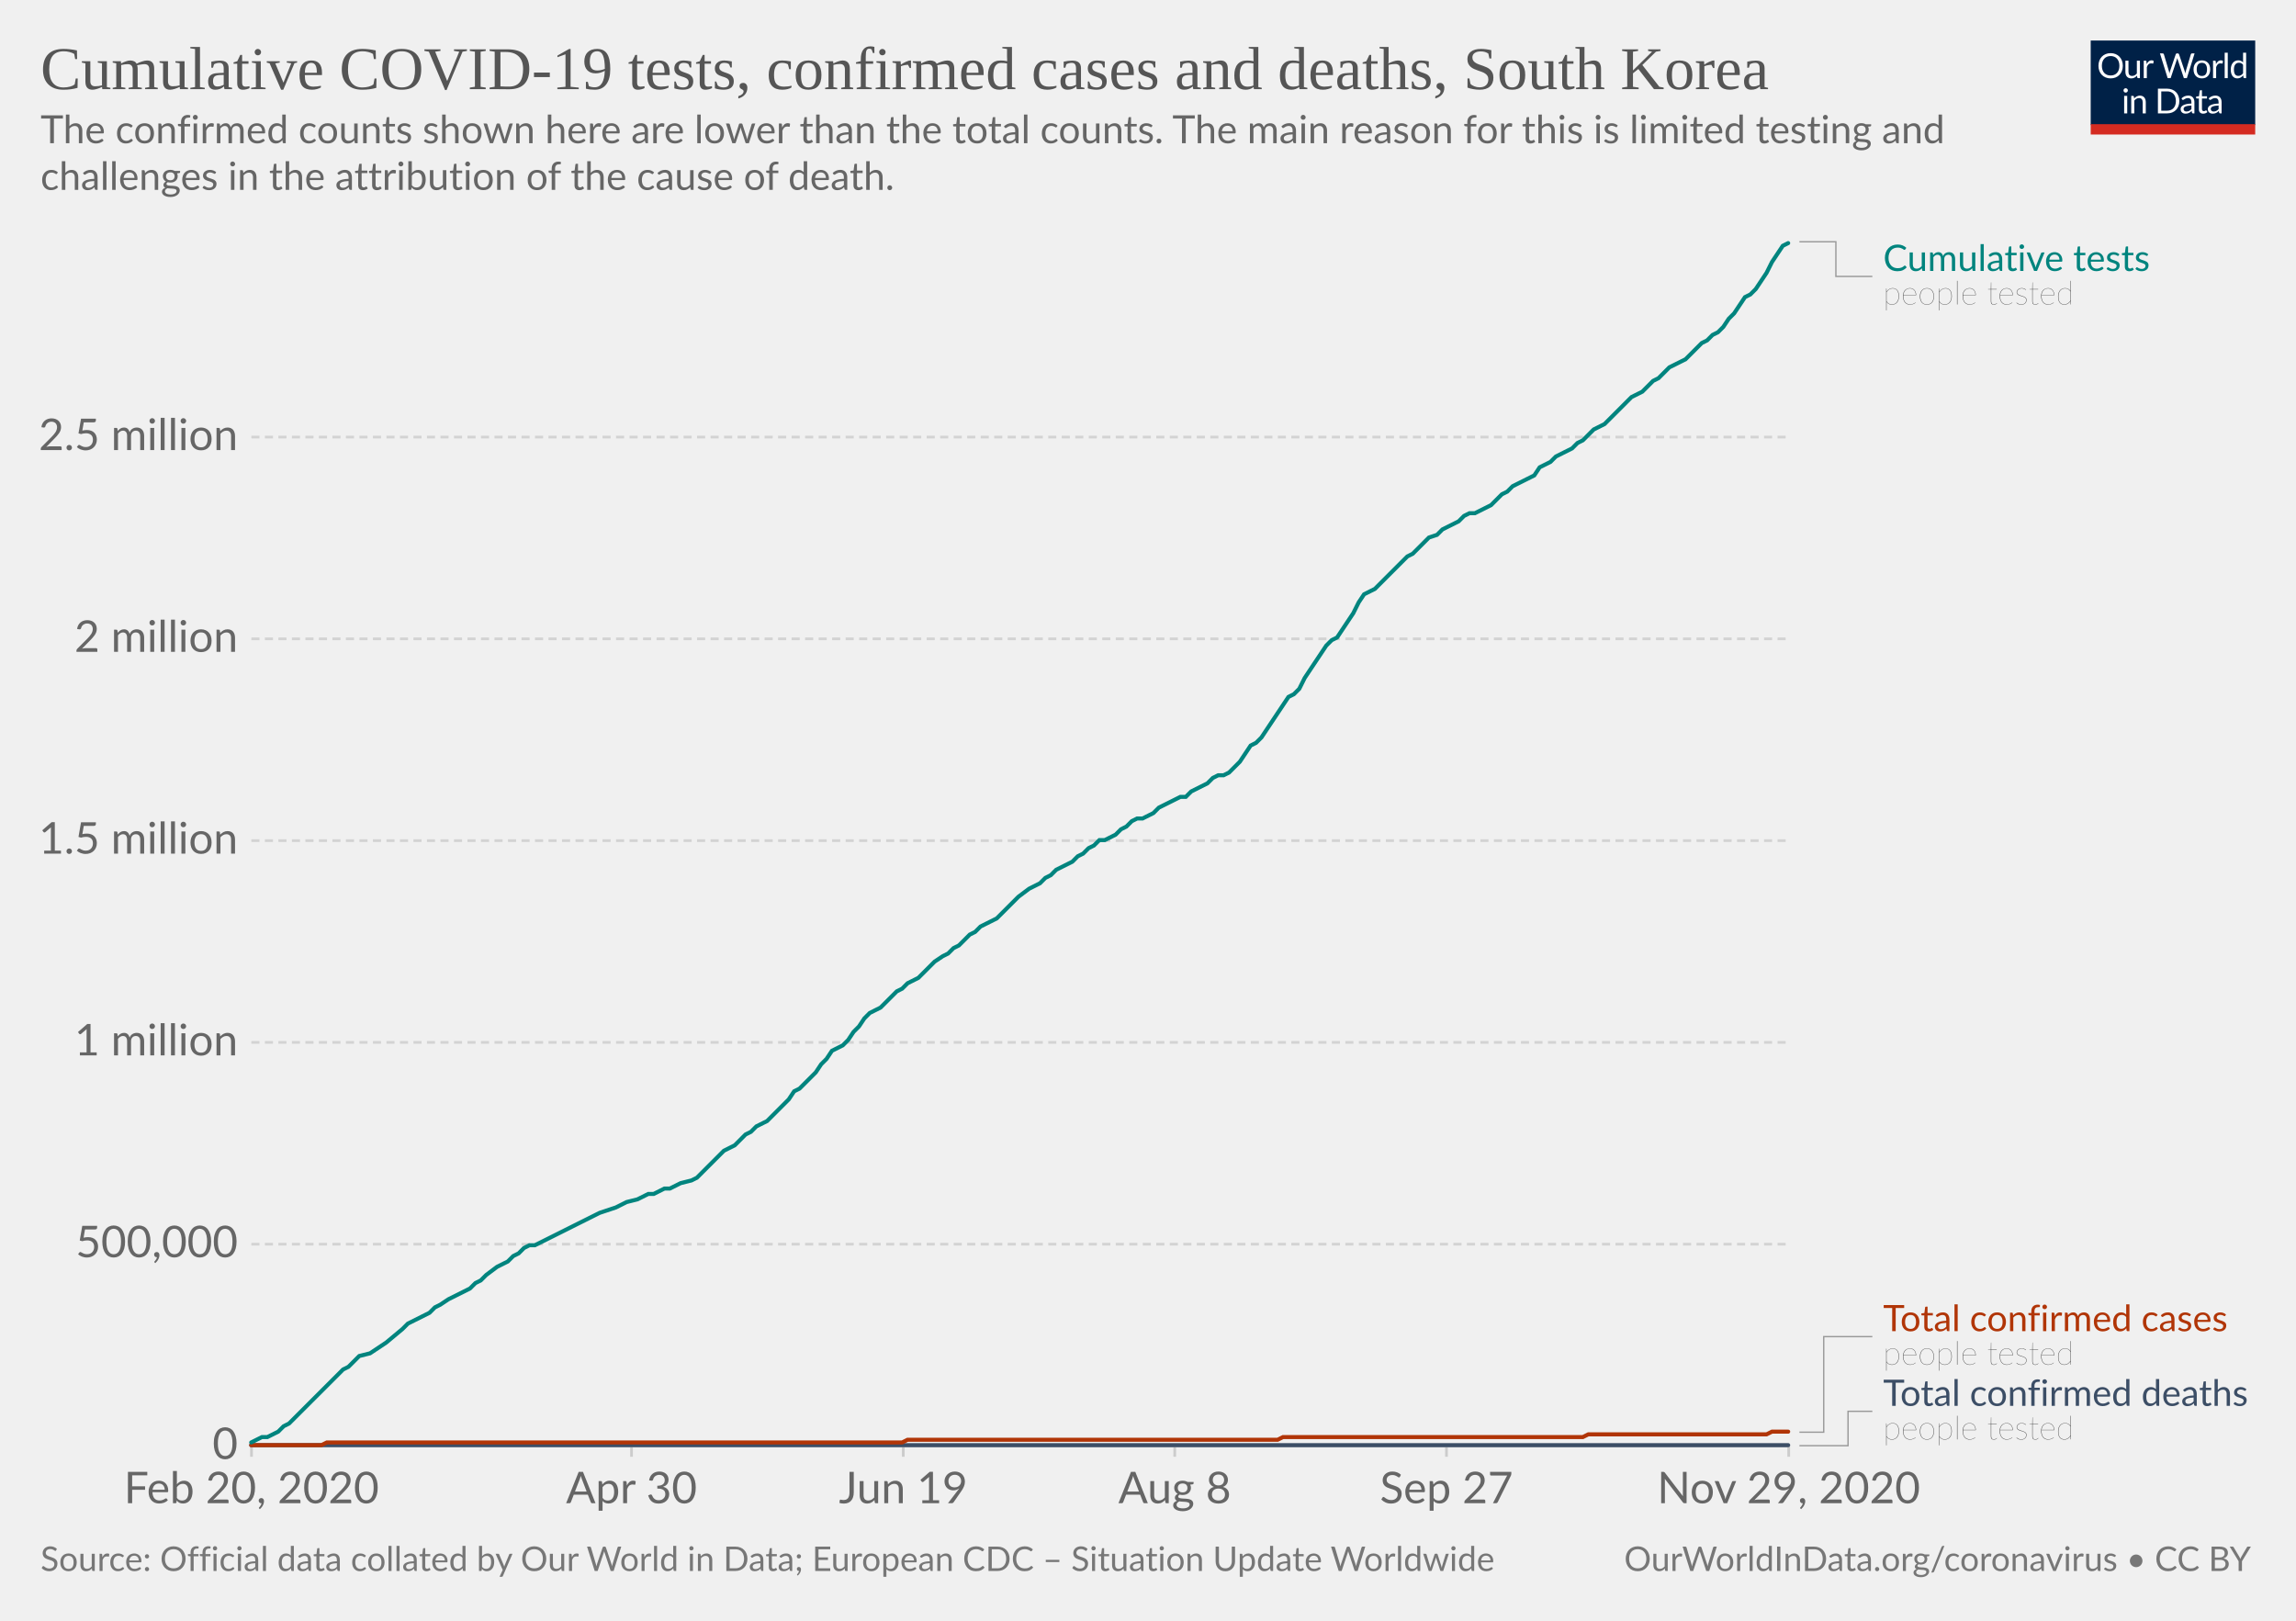
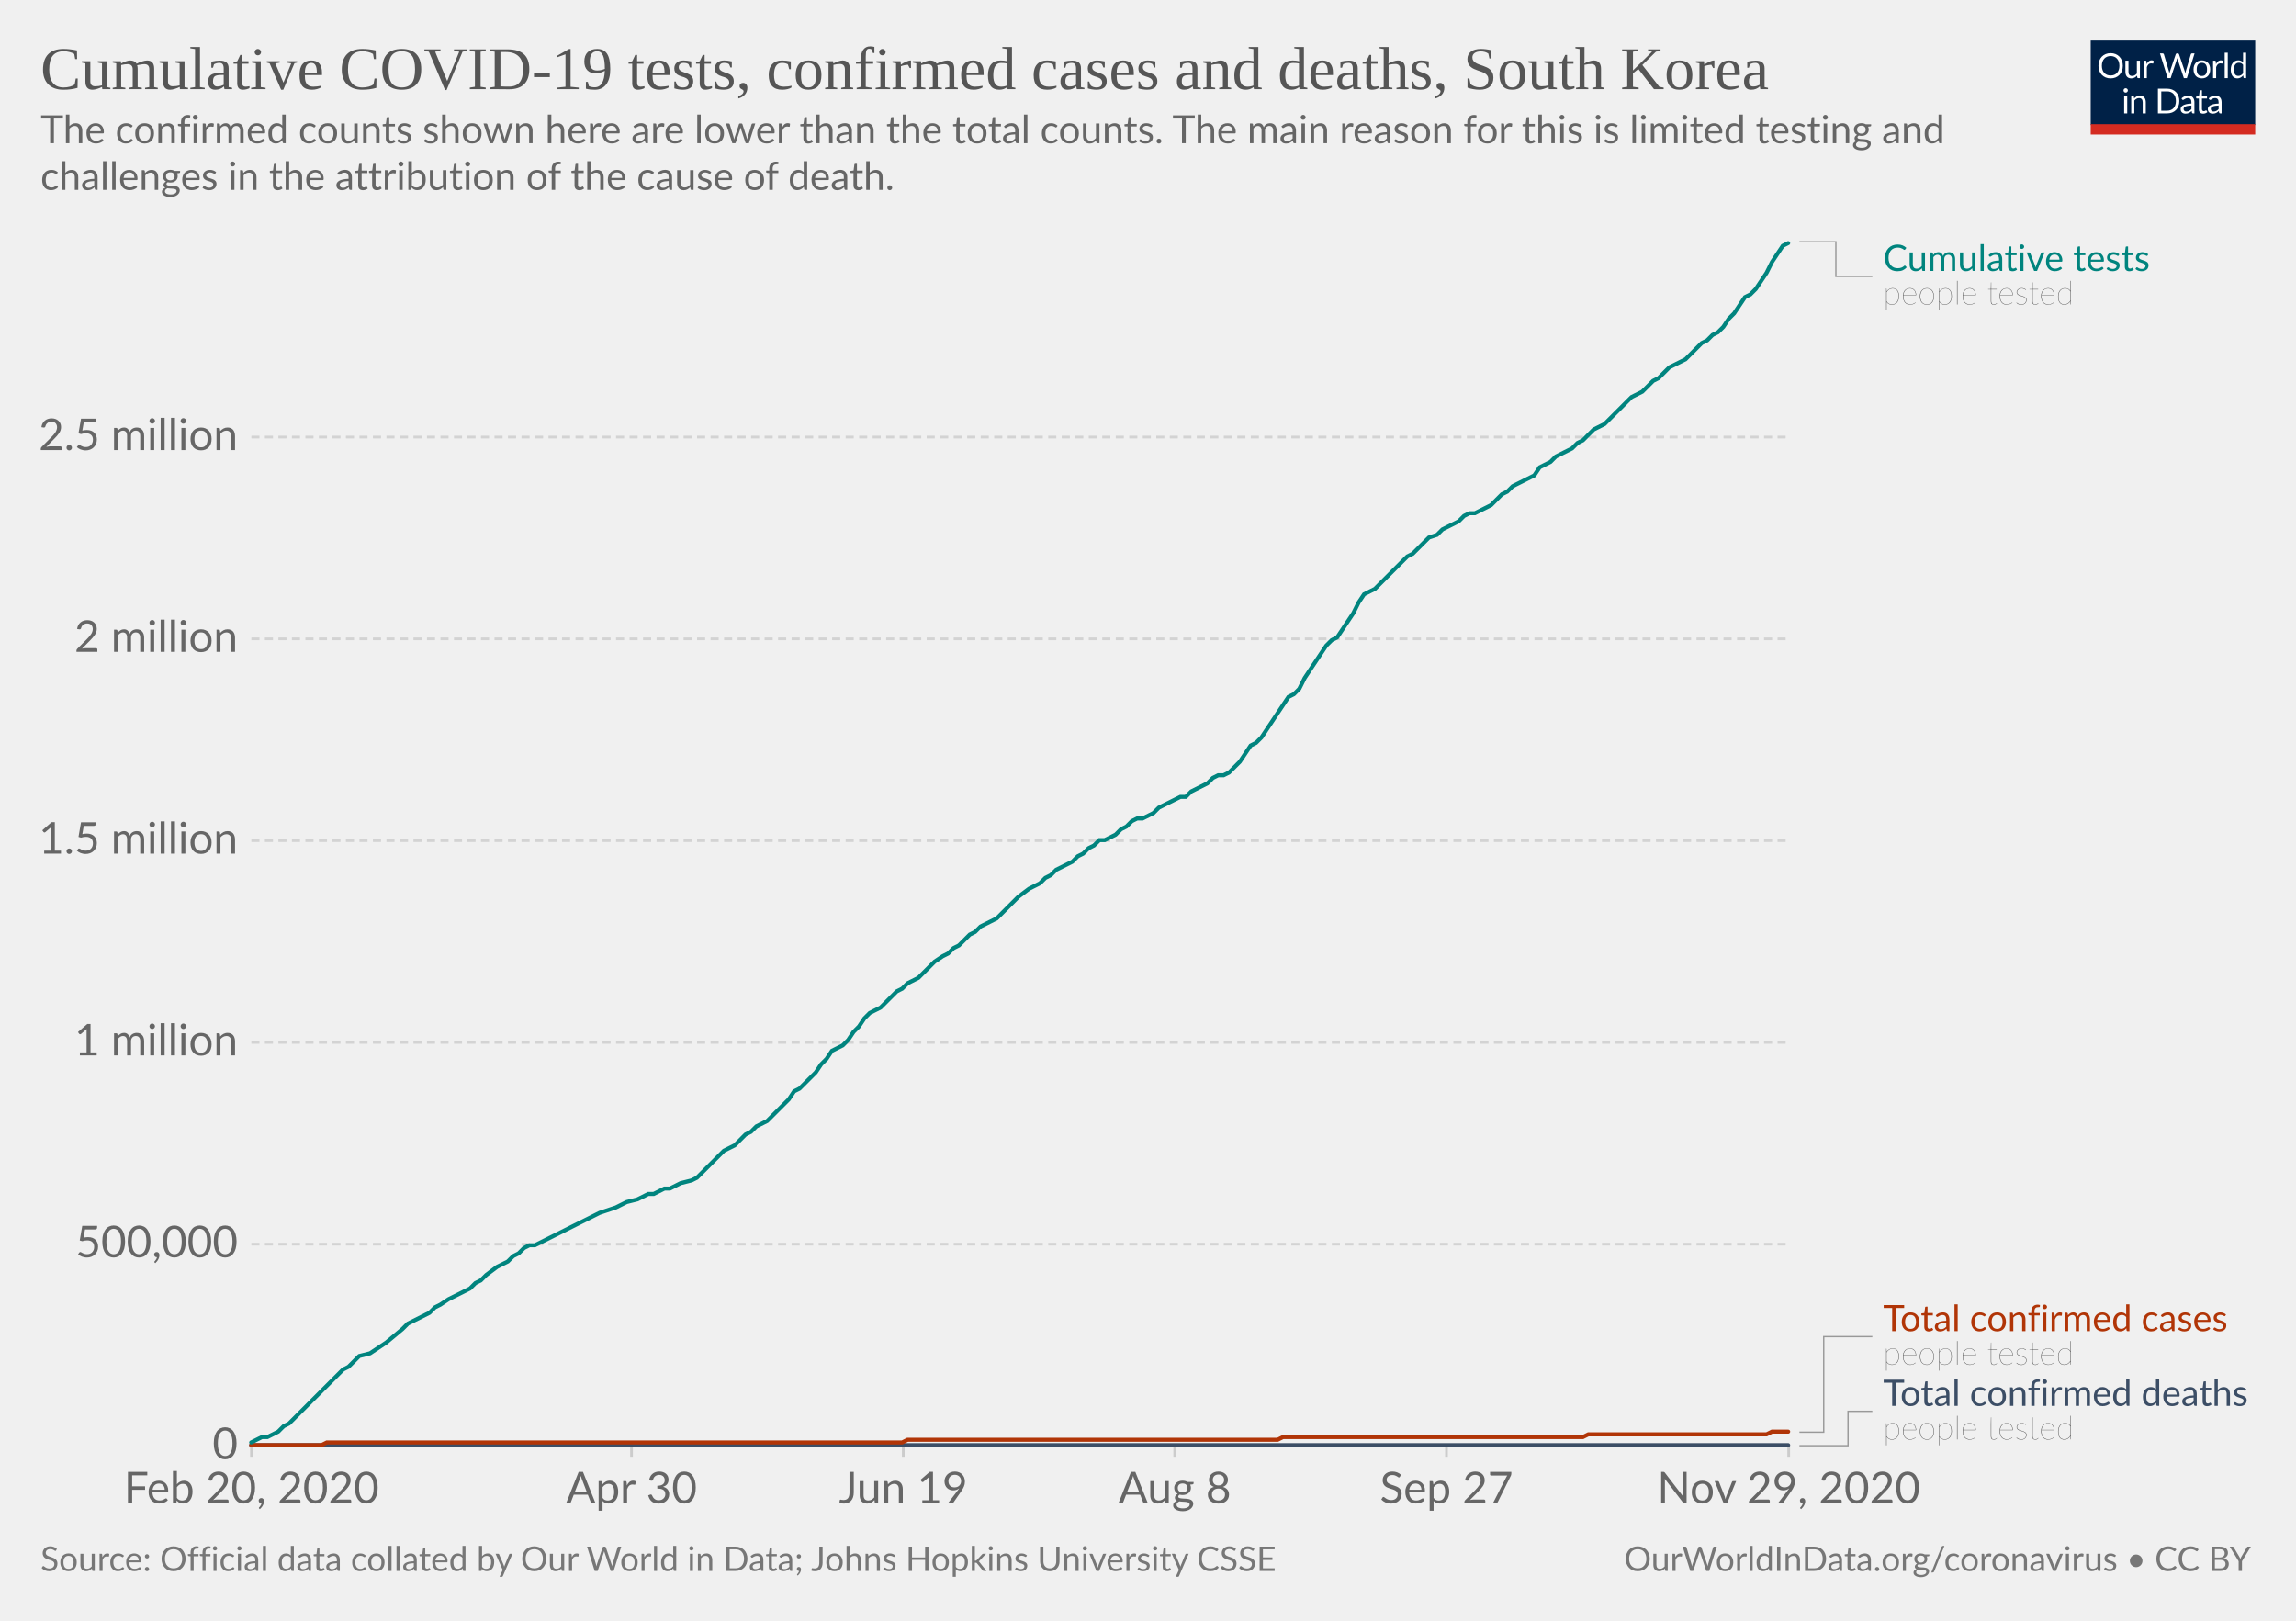
<svg xmlns="http://www.w3.org/2000/svg" version="1.1" style="background-color:#fff;-webkit-font-smoothing:antialiased" width="850" height="600" viewBox="0 0 850 600" font-family="Lato,'Helvetica Neue',Helvetica,Arial,sans-serif" font-size="18" text-rendering="optimizeLegibility">
  <g class="HeaderView">
    <g transform="matrix(.29 0 0 .29 774 15)">
      <svg width="210" height="120" viewBox="0 0 210 120" fill="none">
        <g clip-path="url(#clip0)">
          <path d="M0 0h210v107.89H0V0z" fill="#002147" />
          <path d="M40.98 32.25c0 2.36-.38 4.53-1.12 6.51a14.26 14.26 0 01-8.1 8.4c-1.9.78-4.02 1.17-6.34 1.17a16.6 16.6 0 01-6.33-1.17 14.31 14.31 0 01-8.08-8.4 18.29 18.29 0 01-1.12-6.51c0-2.36.38-4.53 1.12-6.5a14.32 14.32 0 018.07-8.44c1.92-.8 4.03-1.19 6.34-1.19 2.32 0 4.43.4 6.34 1.19 1.92.8 3.56 1.9 4.93 3.34a14.87 14.87 0 013.17 5.1 18.1 18.1 0 011.12 6.5zm-4.38 0c0-1.94-.26-3.68-.8-5.22a10.91 10.91 0 00-2.24-3.89 9.68 9.68 0 00-3.52-2.46 11.95 11.95 0 00-4.62-.86c-1.68 0-3.21.28-4.6.86a9.88 9.88 0 00-3.54 2.46 10.91 10.91 0 00-2.24 3.9c-.53 1.53-.8 3.27-.8 5.2 0 1.94.27 3.68.8 5.22a11.17 11.17 0 002.24 3.9 10.01 10.01 0 003.55 2.44c1.38.56 2.9.83 4.6.83 1.7 0 3.24-.27 4.61-.83a9.8 9.8 0 003.52-2.44 11.17 11.17 0 002.25-3.9c.53-1.54.8-3.28.8-5.21zm26.22-6.54V48H60.5c-.56 0-.9-.27-1.05-.81l-.31-2.4a12.45 12.45 0 01-3.26 2.6c-1.2.64-2.58.96-4.13.96-1.22 0-2.3-.2-3.24-.6a6.52 6.52 0 01-2.33-1.7 7.37 7.37 0 01-1.43-2.67c-.3-1.04-.46-2.2-.46-3.45V25.7h3.91v14.22c0 1.68.38 2.99 1.15 3.91.77.93 1.96 1.39 3.54 1.39 1.16 0 2.24-.27 3.23-.82a10.42 10.42 0 002.8-2.28V25.7h3.91zm8.61 4.47a9.94 9.94 0 012.6-3.56 5.64 5.64 0 013.76-1.3c.47 0 .92.05 1.34.15.44.1.83.27 1.17.49l-.3 2.92c-.09.37-.3.55-.66.55-.2 0-.5-.04-.9-.13a6.21 6.21 0 00-3.24.18c-.54.2-1.03.5-1.47.92-.42.4-.81.9-1.17 1.5-.33.58-.64 1.26-.92 2.02V48H67.7V25.71h2.25c.42 0 .72.08.88.25.16.16.27.44.33.83l.26 3.39zm61.16-13.7L122.75 48h-3.82l-7.99-24.05a21.95 21.95 0 01-.42-1.58 38.36 38.36 0 01-.44 1.58L102.05 48h-3.83L88.4 16.47h3.54c.38 0 .7.1.95.29.26.2.43.43.5.73l6.52 21.9c.1.4.2.83.28 1.28.1.46.2.94.29 1.46l.3-1.46c.12-.47.25-.9.38-1.27l7.41-21.91c.1-.25.26-.48.51-.69.27-.22.58-.33.95-.33h1.23c.38 0 .69.1.92.29.24.2.41.43.53.73l7.4 21.9a28.4 28.4 0 01.68 2.62 29.52 29.52 0 01.52-2.61l6.54-21.91c.07-.27.23-.5.48-.7.27-.21.58-.32.95-.32h3.32zm9.35 8.88c1.63 0 3.1.27 4.4.82a9.43 9.43 0 015.46 5.94c.5 1.4.74 2.98.74 4.73 0 1.76-.25 3.34-.74 4.75a9.43 9.43 0 01-5.46 5.92c-1.3.52-2.77.79-4.4.79-1.64 0-3.12-.27-4.44-.8a9.42 9.42 0 01-3.35-2.3c-.92-1-1.63-2.2-2.13-3.61-.49-1.41-.73-3-.73-4.75s.24-3.33.73-4.73c.5-1.43 1.2-2.64 2.13-3.63a9.4 9.4 0 013.35-2.31c1.32-.55 2.8-.82 4.44-.82zm0 19.89c2.2 0 3.84-.73 4.93-2.2 1.08-1.48 1.63-3.54 1.63-6.18 0-2.66-.55-4.72-1.63-6.2-1.09-1.49-2.73-2.23-4.93-2.23-1.12 0-2.09.2-2.93.57a5.7 5.7 0 00-2.06 1.65 7.5 7.5 0 00-1.24 2.67c-.26 1.04-.4 2.22-.4 3.54 0 2.64.55 4.7 1.64 6.18 1.1 1.47 2.76 2.2 4.99 2.2zm17.97-15.07a9.94 9.94 0 012.6-3.56 5.64 5.64 0 013.76-1.3c.47 0 .91.05 1.34.15.44.1.83.27 1.16.49l-.28 2.92c-.09.37-.31.55-.66.55-.2 0-.5-.04-.9-.13a6.2 6.2 0 00-3.24.18c-.54.2-1.03.5-1.47.92-.43.4-.82.9-1.17 1.5a13.1 13.1 0 00-.92 2.02V48h-3.94V25.71h2.24c.43 0 .72.08.88.25.17.16.28.44.33.83l.27 3.39zm15.04-14.59V48h-3.92V15.6h3.92zm19.55 15.43a6.22 6.22 0 00-2.38-2.05 6.7 6.7 0 00-2.86-.6c-2.07 0-3.66.75-4.77 2.23-1.12 1.48-1.68 3.6-1.68 6.33 0 1.46.13 2.7.38 3.74a7.29 7.29 0 001.1 2.56 4.35 4.35 0 001.78 1.45c.7.3 1.5.46 2.4.46 1.29 0 2.41-.3 3.36-.88a9.6 9.6 0 002.67-2.49V31.02zm3.91-15.43V48h-2.33c-.56 0-.9-.27-1.06-.81l-.35-2.71a12.13 12.13 0 01-3.25 2.77 8.28 8.28 0 01-4.23 1.06 7.31 7.31 0 01-6.14-2.9c-.73-.96-1.3-2.15-1.69-3.57a18.35 18.35 0 01.07-9.48 11.29 11.29 0 011.89-3.7 8.7 8.7 0 017.06-3.34 7.96 7.96 0 016.12 2.62V15.59h3.91zM46.61 70.71V93H42.7V70.71h3.91zm.84-7c0 .39-.08.75-.24 1.09a2.81 2.81 0 01-1.52 1.47 2.67 2.67 0 01-2.16 0 2.9 2.9 0 01-1.45-1.47 2.67 2.67 0 010-2.16c.15-.35.35-.65.6-.9.25-.27.53-.47.85-.62a2.67 2.67 0 012.16 0c.35.15.65.35.9.62.27.25.47.55.62.9.16.34.24.7.24 1.08zm7.97 10.24c.49-.54 1-1.04 1.54-1.48a9.85 9.85 0 013.66-1.84 8.96 8.96 0 015.43.35c.94.4 1.72.97 2.33 1.71a7.36 7.36 0 011.43 2.67c.32 1.04.49 2.19.49 3.45V93h-3.94V78.81c0-1.69-.4-3-1.17-3.92-.76-.93-1.93-1.4-3.5-1.4a6.6 6.6 0 00-3.25.83c-1 .56-1.92 1.31-2.77 2.27V93h-3.94V70.71h2.35c.56 0 .9.28 1.04.82l.3 2.42zm57.7 3.3c0 2.36-.37 4.5-1.11 6.44a14.3 14.3 0 01-3.17 4.98 14.1 14.1 0 01-4.93 3.2c-1.9.76-4.02 1.13-6.33 1.13H85.8V61.47h11.77c2.31 0 4.42.39 6.33 1.15a13.8 13.8 0 018.1 8.18 17.75 17.75 0 011.12 6.45zm-4.37 0c0-1.94-.26-3.67-.8-5.2a10.94 10.94 0 00-2.23-3.87 9.57 9.57 0 00-3.53-2.42 12.23 12.23 0 00-4.61-.83h-7.5v24.62h7.5c1.7 0 3.24-.28 4.61-.84a9.7 9.7 0 003.53-2.4 10.94 10.94 0 002.24-3.87c.53-1.53.8-3.26.8-5.2zm19.8 5.72c-1.8.06-3.34.2-4.62.44-1.26.22-2.3.51-3.1.88-.8.36-1.37.8-1.74 1.3-.35.5-.53 1.05-.53 1.67 0 .58.1 1.1.3 1.52a3 3 0 00.76 1.05c.34.27.73.46 1.17.6.45.11.94.17 1.45.17a7.28 7.28 0 003.5-.81 11.95 11.95 0 002.82-2.2v-4.62zm-12.65-9.11a12.73 12.73 0 013.98-2.66c1.43-.59 3-.88 4.73-.88 1.25 0 2.36.2 3.33.61a6.81 6.81 0 013.94 4.38c.33 1.04.5 2.19.5 3.43V93h-1.74a1.8 1.8 0 01-.88-.18c-.2-.13-.36-.38-.48-.74l-.44-2.12c-.59.55-1.16 1.03-1.72 1.46a9.48 9.48 0 01-3.74 1.7c-.69.15-1.46.23-2.3.23-.87 0-1.69-.12-2.45-.35a5.34 5.34 0 01-3.34-2.93 6.64 6.64 0 01-.49-2.64c0-.88.25-1.72.73-2.53a6.33 6.33 0 012.35-2.17c1.09-.63 2.5-1.15 4.25-1.54 1.75-.41 3.89-.65 6.42-.7v-1.75c0-1.73-.37-3.03-1.12-3.91-.75-.9-1.84-1.34-3.28-1.34-.97 0-1.78.12-2.44.37-.64.23-1.2.5-1.7.81l-1.23.82c-.33.23-.67.35-1 .35-.27 0-.5-.07-.69-.2a2.1 2.1 0 01-.48-.53l-.7-1.25zm27.67 19.5c-1.76 0-3.12-.5-4.07-1.48-.94-.98-1.41-2.4-1.41-4.25V74h-2.68a.9.9 0 01-.6-.2c-.16-.14-.24-.36-.24-.66v-1.56l3.65-.46.9-6.89a.9.9 0 01.29-.52.88.88 0 01.62-.22H142v7.67h6.44V74H142v13.38c0 .94.22 1.63.68 2.09.45.45 1.04.68 1.76.68a3.21 3.21 0 001.85-.53l.55-.35c.16-.12.3-.18.41-.18.2 0 .4.13.55.38l1.15 1.87a7.45 7.45 0 01-2.44 1.5c-.96.35-1.94.52-2.95.52zm19.68-10.4c-1.8.07-3.34.21-4.62.45-1.26.22-2.3.51-3.1.88-.8.36-1.37.8-1.74 1.3-.35.5-.53 1.05-.53 1.67 0 .58.1 1.1.3 1.52.18.42.44.77.76 1.05.34.27.73.46 1.17.6.45.11.94.17 1.45.17a7.3 7.3 0 003.5-.81 12.04 12.04 0 002.82-2.2v-4.62zm-12.65-9.1a12.72 12.72 0 013.99-2.66c1.42-.59 3-.88 4.72-.88 1.25 0 2.36.2 3.33.61a6.81 6.81 0 013.94 4.38c.33 1.04.5 2.19.5 3.43V93h-1.74a1.8 1.8 0 01-.88-.18c-.2-.13-.36-.38-.48-.74l-.44-2.12c-.59.55-1.16 1.03-1.72 1.46a9.48 9.48 0 01-3.74 1.7c-.69.15-1.46.23-2.3.23-.87 0-1.69-.12-2.45-.35a5.33 5.33 0 01-3.34-2.93 6.62 6.62 0 01-.49-2.64c0-.88.25-1.72.73-2.53a6.33 6.33 0 012.35-2.17c1.09-.63 2.5-1.15 4.25-1.54a31.2 31.2 0 016.42-.7v-1.75c0-1.73-.37-3.03-1.12-3.91-.75-.9-1.84-1.34-3.28-1.34-.97 0-1.78.12-2.44.37-.64.23-1.2.5-1.7.81-.46.3-.87.57-1.22.82-.34.23-.68.35-1.02.35-.26 0-.49-.07-.68-.2a1.88 1.88 0 01-.48-.53l-.7-1.25z" fill="#fff" />
          <path fill="#D42B21" d="M0 106.79h210V120H0z" />
        </g>
        <defs>
          <clipPath id="clip0">
            <path fill="#fff" d="M0 0h210v120H0z" />
          </clipPath>
        </defs>
      </svg>
    </g>
    <a href="https://ourworldindata.org/grapher/covid-tests-cases-deaths?tab=chart&amp;stackMode=absolute&amp;time=2020-02-20..latest&amp;region=World" target="_blank" rel="noopener" font-family="&quot;Playfair Display&quot;,Georgia,&quot;Times New Roman&quot;,serif">
      <text font-size="22.5" x="15" y="33" fill="#555">
        <tspan x="15" y="33">Cumulative COVID-19 tests, confirmed cases and deaths, South Korea</tspan>
      </text>
    </a>
    <text font-size="14.4" x="15" y="53" fill="#666">
      <tspan x="15" y="53.02">The confirmed counts shown here are lower than the total counts. The main reason for this is limited testing and</tspan>
      <tspan x="15" y="70.3">challenges in the attribution of the cause of death.</tspan>
    </text>
  </g>
  <g class="LineChart">
    <defs>
      <clipPath id="a">
        <path d="M83.06 0h830v934h-830z" />
      </clipPath>
    </defs>
    <g class="DualAxisView">
      <g class="HorizontalAxis">
        <path stroke="#ccc" d="M93.1 535.3v4M233.8 535.3v4M334.4 535.3v4M434.9 535.3v4M535.5 535.3v4M662.2 535.3v4" />
        <text x="93.1" y="556.5" fill="#666" text-anchor="middle" font-size="16.2">Feb 20, 2020</text>
        <text x="233.8" y="556.5" fill="#666" text-anchor="middle" font-size="16.2">Apr 30</text>
        <text x="334.4" y="556.5" fill="#666" text-anchor="middle" font-size="16.2">Jun 19</text>
        <text x="434.9" y="556.5" fill="#666" text-anchor="middle" font-size="16.2">Aug 8</text>
        <text x="535.5" y="556.5" fill="#666" text-anchor="middle" font-size="16.2">Sep 27</text>
        <text x="662.2" y="556.5" fill="#666" text-anchor="middle" font-size="16.2">Nov 29, 2020</text>
      </g>
      <g class="VerticalAxis" fill="#666" dominant-baseline="middle" text-anchor="end" font-size="16.2">
        <text x="88.06" y="535.3">0</text>
        <text x="88.06" y="460.6">500,000</text>
        <text x="88.06" y="385.9">1 million</text>
        <text x="88.06" y="311.2">1.5 million</text>
        <text x="88.06" y="236.5">2 million</text>
        <text x="88.06" y="161.8">2.5 million</text>
      </g>
      <g class="AxisGridLines horizontalLines">
        <path stroke="#ccc" d="M93.06 535.3h569.1" />
        <path stroke="#d3d3d3" stroke-dasharray="3,2" d="M93.06 460.6h569.1M93.06 385.9h569.1M93.06 311.2h569.1M93.06 236.5h569.1M93.06 161.8h569.1" />
      </g>
    </g>
    <g clip-path="url(#a)">
      <g class="LineLabels" cursor="default">
        <g class="legendMark">
          <g class="indicator">
            <path d="M666.16 89.5h13.5v12.83h13.5" stroke="#999" stroke-width=".5" fill="none" />
          </g>
          <text font-size="13.5" x="697.2" y="100.3" fill="#00847E">
            <tspan x="697.16" y="100.3">Cumulative tests</tspan>
          </text>
          <text font-size="12.15" x="697.2" y="112.7" fill="#333" class="textAnnotation" font-weight="lighter">
            <tspan x="697.16" y="112.72">people tested</tspan>
          </text>
        </g>
        <g class="legendMark">
          <g class="indicator">
            <path d="M666.16 530.2h9v-35.38h18" stroke="#999" stroke-width=".5" fill="none" />
          </g>
          <text font-size="13.5" x="697.2" y="492.8" fill="#B13507">
            <tspan x="697.16" y="492.8">Total confirmed cases</tspan>
          </text>
          <text font-size="12.15" x="697.2" y="505.2" fill="#333" class="textAnnotation" font-weight="lighter">
            <tspan x="697.16" y="505.22">people tested</tspan>
          </text>
        </g>
        <g class="legendMark">
          <g class="indicator">
            <path d="M666.16 535.2h18v-12.73h9" stroke="#999" stroke-width=".5" fill="none" />
          </g>
          <text font-size="13.5" x="697.2" y="520.4" fill="#3C4E66">
            <tspan x="697.16" y="520.45">Total confirmed deaths</tspan>
          </text>
          <text font-size="12.15" x="697.2" y="532.9" fill="#333" class="textAnnotation" font-weight="lighter">
            <tspan x="697.16" y="532.87">people tested</tspan>
          </text>
        </g>
      </g>
      <g class="Lines">
        <g class="key-South-Korea_1">
          <path stroke="#3C4E66" stroke-linecap="round" d="M93 535h569" fill="none" stroke-width="1.5" />
        </g>
        <g class="key-South-Korea_2">
          <path stroke="#B13507" stroke-linecap="round" d="M93 535h26l2-1h213l2-1h137l2-1h111l2-1h66l2-1h6" fill="none" stroke-width="1.5" />
        </g>
        <g class="key-South-Korea_0">
          <path stroke="#00847E" stroke-linecap="round" d="M93 534l2-1 2-1h2l2-1 2-1 2-2 2-1 2-2 2-2 2-2 2-2 2-2 2-2 2-2 2-2 2-2 2-2 2-1 2-2 2-2 4-1 6-4 6-5 2-2 2-1 2-1 2-1 2-1 2-2 2-1 3-2 2-1 4-2 2-1 2-2 2-1 2-2 4-3 2-1 2-1 2-2 2-1 2-2 2-1h2l2-1 2-1 2-1 2-1 2-1 4-2 2-1 2-1 2-1 2-1 2-1 6-2 2-1 2-1 4-1 2-1 2-1h2l2-1 2-1h2l2-1 2-1 4-1 2-1 2-2 2-2 2-2 4-4 2-1 2-1 2-2 2-2 2-1 2-2 4-2 2-2 2-2 2-2 2-2 2-3 2-1 2-2 2-2 2-2 2-3 2-2 2-3 2-1 2-1 2-2 2-3 2-2 2-3 2-2 2-1 2-1 2-2 2-2 2-2 2-1 2-2 2-1 2-1 2-2 2-2 2-2 3-2 2-1 2-2 2-1 2-2 2-2 2-1 2-2 2-1 4-2 2-2 2-2 2-2 2-2 4-3 2-1 2-1 2-2 2-1 2-2 2-1 2-1 2-1 2-2 2-1 2-2 2-1 2-2h2l2-1 2-1 2-2 2-1 2-2 2-1h2l2-1 2-1 2-2 2-1 2-1 2-1 2-1h2l2-2 2-1 2-1 2-1 2-2 2-1h2l2-1 2-2 2-2 2-3 2-3 2-1 2-2 2-3 2-3 2-3 2-3 2-3 2-1 2-2 2-4 2-3 2-3 4-6 2-2 2-1 2-3 2-3 2-3 2-4 2-3 2-1 2-1 2-2 2-2 2-2 2-2 2-2 2-2 2-1 2-2 2-2 2-2 3-1 2-2 2-1 2-1 2-1 2-2 2-1h2l2-1 2-1 2-1 2-2 2-2 2-1 2-2 2-1 2-1 2-1 2-1 2-3 2-1 2-1 2-2 2-1 2-1 2-1 2-2 2-1 2-2 2-2 2-1 2-1 2-2 2-2 2-2 2-2 2-2 2-1 2-1 2-2 2-2 2-1 2-2 2-2 2-1 2-1 2-1 2-2 2-2 2-2 2-1 2-2 2-1 2-2 2-3 2-2 2-3 2-3 2-1 2-2 2-3 2-3 2-4 2-3 2-3 2-1" fill="none" stroke-width="1.5" />
        </g>
      </g>
    </g>
  </g>
  <g class="SourcesFooter" fill="#777">
    <g class="clickable" fill="#777">
      <text font-size="12.6" x="15" y="581.6">
-         <tspan x="15" y="581.58">Source: Official data collated by Our World in Data; European CDC – Situation Update Worldwide</tspan>
+         <tspan x="15" y="581.58">Source: Official data collated by Our World in Data; Johns Hopkins University CSSE</tspan>
      </text>
    </g>
    <text font-size="12.6" x="601.3" y="581.6">
      <tspan x="601.27" y="581.58">
        <a target="_blank" href="https://ourworldindata.org/coronavirus" fill="#777">OurWorldInData.org/coronavirus</a> • <a class="cclogo" href="http://creativecommons.org/licenses/by/4.0/deed.en_US" target="_blank" fill="#777">CC BY</a>
      </tspan>
    </text>
  </g>
</svg>
